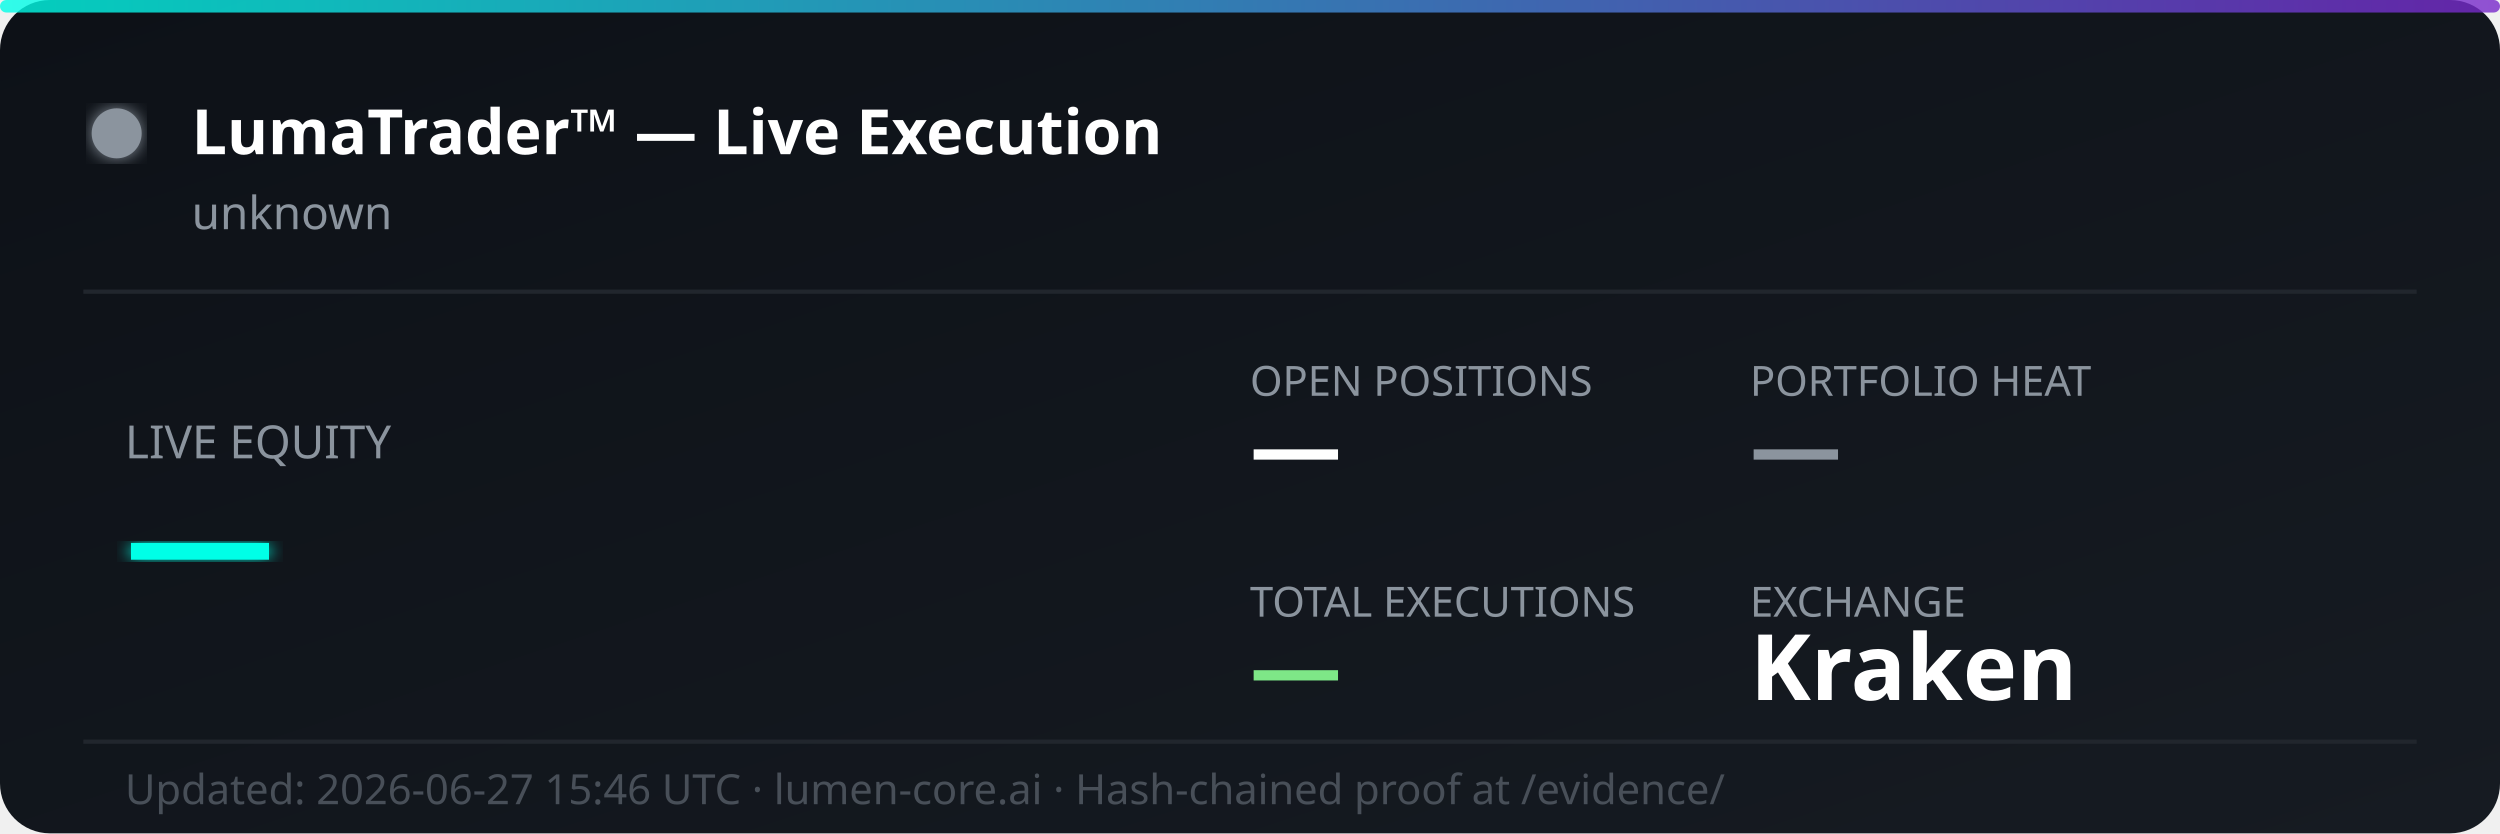
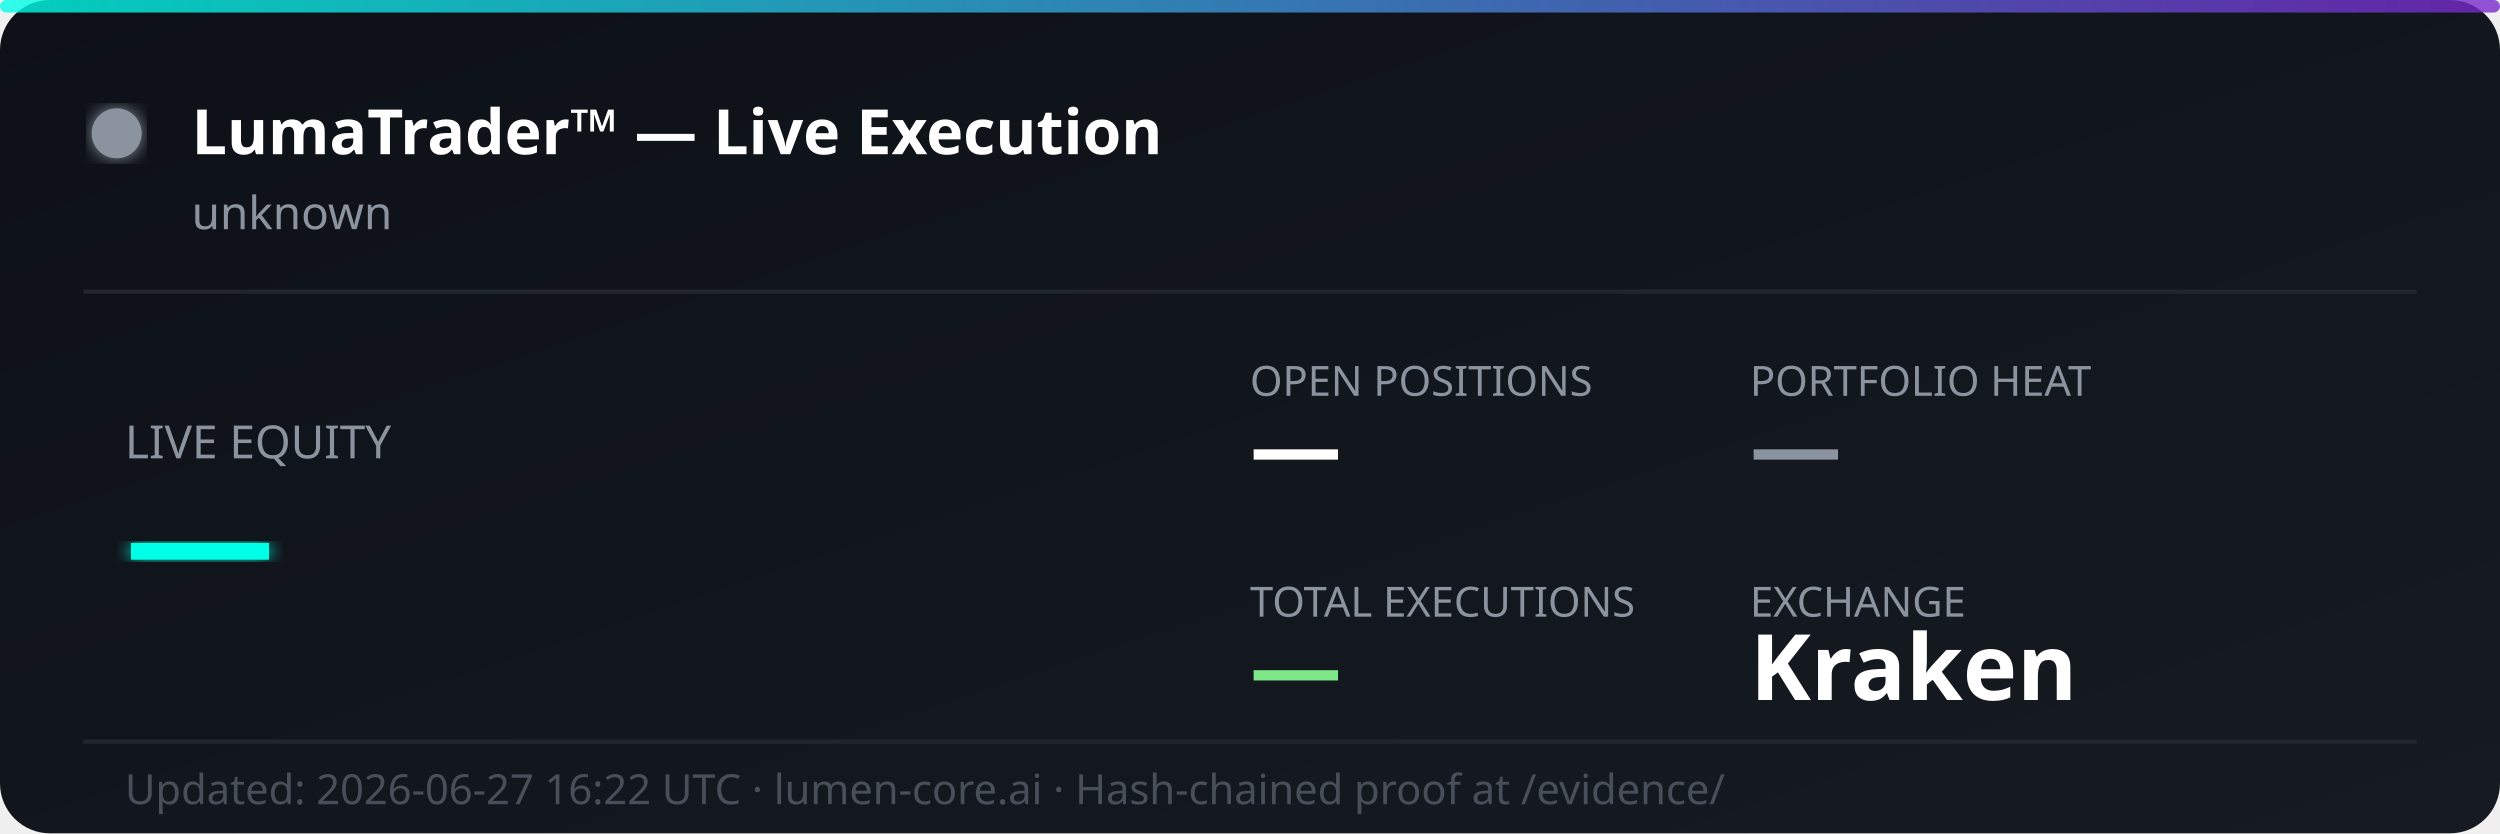
<svg xmlns="http://www.w3.org/2000/svg" width="600" height="200" viewBox="0 0 600 200" fill="none">
  <defs>
    <linearGradient id="bg" x1="0%" y1="0%" x2="100%" y2="100%">
      <stop offset="0%" style="stop-color:#0d1117;stop-opacity:1" />
      <stop offset="100%" style="stop-color:#161b22;stop-opacity:1" />
    </linearGradient>
    <linearGradient id="accent" x1="0%" y1="0%" x2="100%" y2="0%">
      <stop offset="0%" style="stop-color:#00ffe7;stop-opacity:0.8" />
      <stop offset="100%" style="stop-color:#7928ca;stop-opacity:0.8" />
    </linearGradient>
    <filter id="glow">
      <feGaussianBlur stdDeviation="2" result="coloredBlur" />
      <feMerge>
        <feMergeNode in="coloredBlur" />
        <feMergeNode in="SourceGraphic" />
      </feMerge>
    </filter>
  </defs>
  <rect width="600" height="200" rx="12" fill="url(#bg)" />
  <rect width="600" height="3" rx="1.5" fill="url(#accent)" />
  <circle cx="28" cy="32" r="6" fill="#8b949e" filter="url(#glow)">
    <animate attributeName="opacity" values="1;0.3;1" dur="2s" repeatCount="indefinite" />
  </circle>
  <text x="46" y="37" font-family="'Segoe UI', system-ui, sans-serif" font-size="15" font-weight="700" fill="#ffffff">LumaTrader™ — Live Execution</text>
  <text x="46" y="55" font-family="'Segoe UI', system-ui, sans-serif" font-size="11" fill="#8b949e">unknown</text>
  <line x1="20" y1="70" x2="580" y2="70" stroke="#21262d" stroke-width="1" />
  <text x="30" y="110" font-family="'Segoe UI', system-ui, sans-serif" font-size="11" fill="#8b949e">LIVE EQUITY</text>
  <text x="30" y="142" font-family="'Segoe UI', system-ui, sans-serif" font-size="36" font-weight="800" fill="#00ffe7" filter="url(#glow)">—</text>
  <text x="300" y="95" font-family="'Segoe UI', system-ui, sans-serif" font-size="10" fill="#8b949e">OPEN POSITIONS</text>
  <text x="300" y="115" font-family="'Segoe UI', system-ui, sans-serif" font-size="22" font-weight="700" fill="#ffffff">—</text>
  <text x="420" y="95" font-family="'Segoe UI', system-ui, sans-serif" font-size="10" fill="#8b949e">PORTFOLIO HEAT</text>
  <text x="420" y="115" font-family="'Segoe UI', system-ui, sans-serif" font-size="22" font-weight="700" fill="#8b949e">—</text>
  <text x="300" y="148" font-family="'Segoe UI', system-ui, sans-serif" font-size="10" fill="#8b949e">TOTAL EXECUTIONS</text>
  <text x="300" y="168" font-family="'Segoe UI', system-ui, sans-serif" font-size="22" font-weight="700" fill="#7ee787">—</text>
  <text x="420" y="148" font-family="'Segoe UI', system-ui, sans-serif" font-size="10" fill="#8b949e">EXCHANGE</text>
  <text x="420" y="168" font-family="'Segoe UI', system-ui, sans-serif" font-size="22" font-weight="700" fill="#ffffff">Kraken</text>
  <line x1="20" y1="178" x2="580" y2="178" stroke="#21262d" stroke-width="1" />
-   <text x="30" y="193" font-family="'Segoe UI', system-ui, sans-serif" font-size="10" fill="#484f58">Updated: 2026-06-27 15:46 UTC · lumen-core.ai · Hash-chained proof at /evidence/</text>
+   <text x="30" y="193" font-family="'Segoe UI', system-ui, sans-serif" font-size="10" fill="#484f58">Updated: 2026-06-27 16:22 UTC · lumen-core.ai · Hash-chained proof at /evidence/</text>
</svg>
